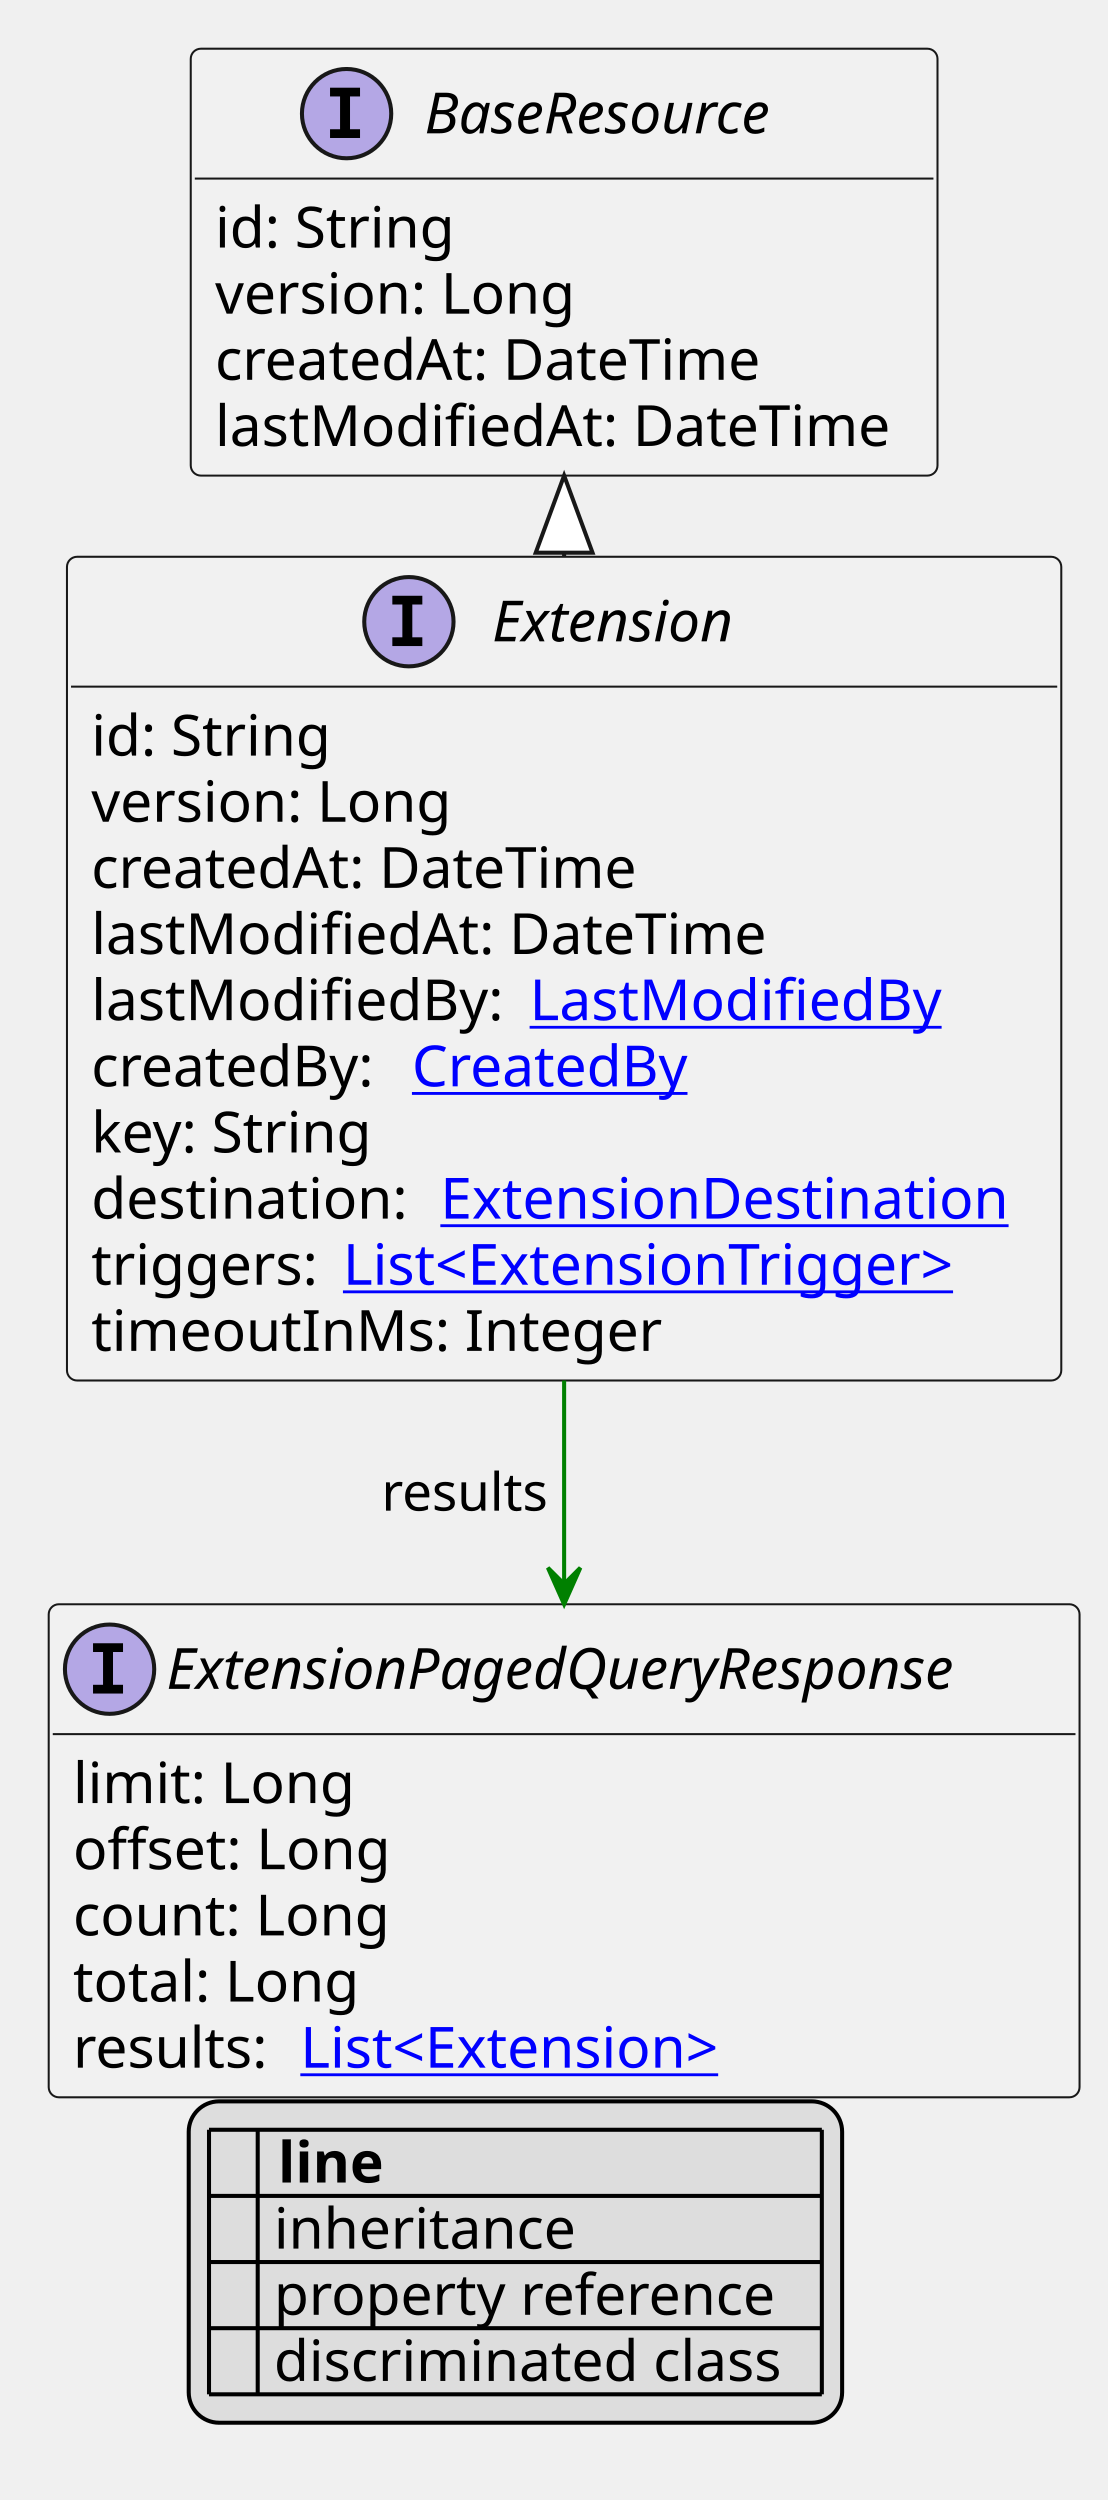
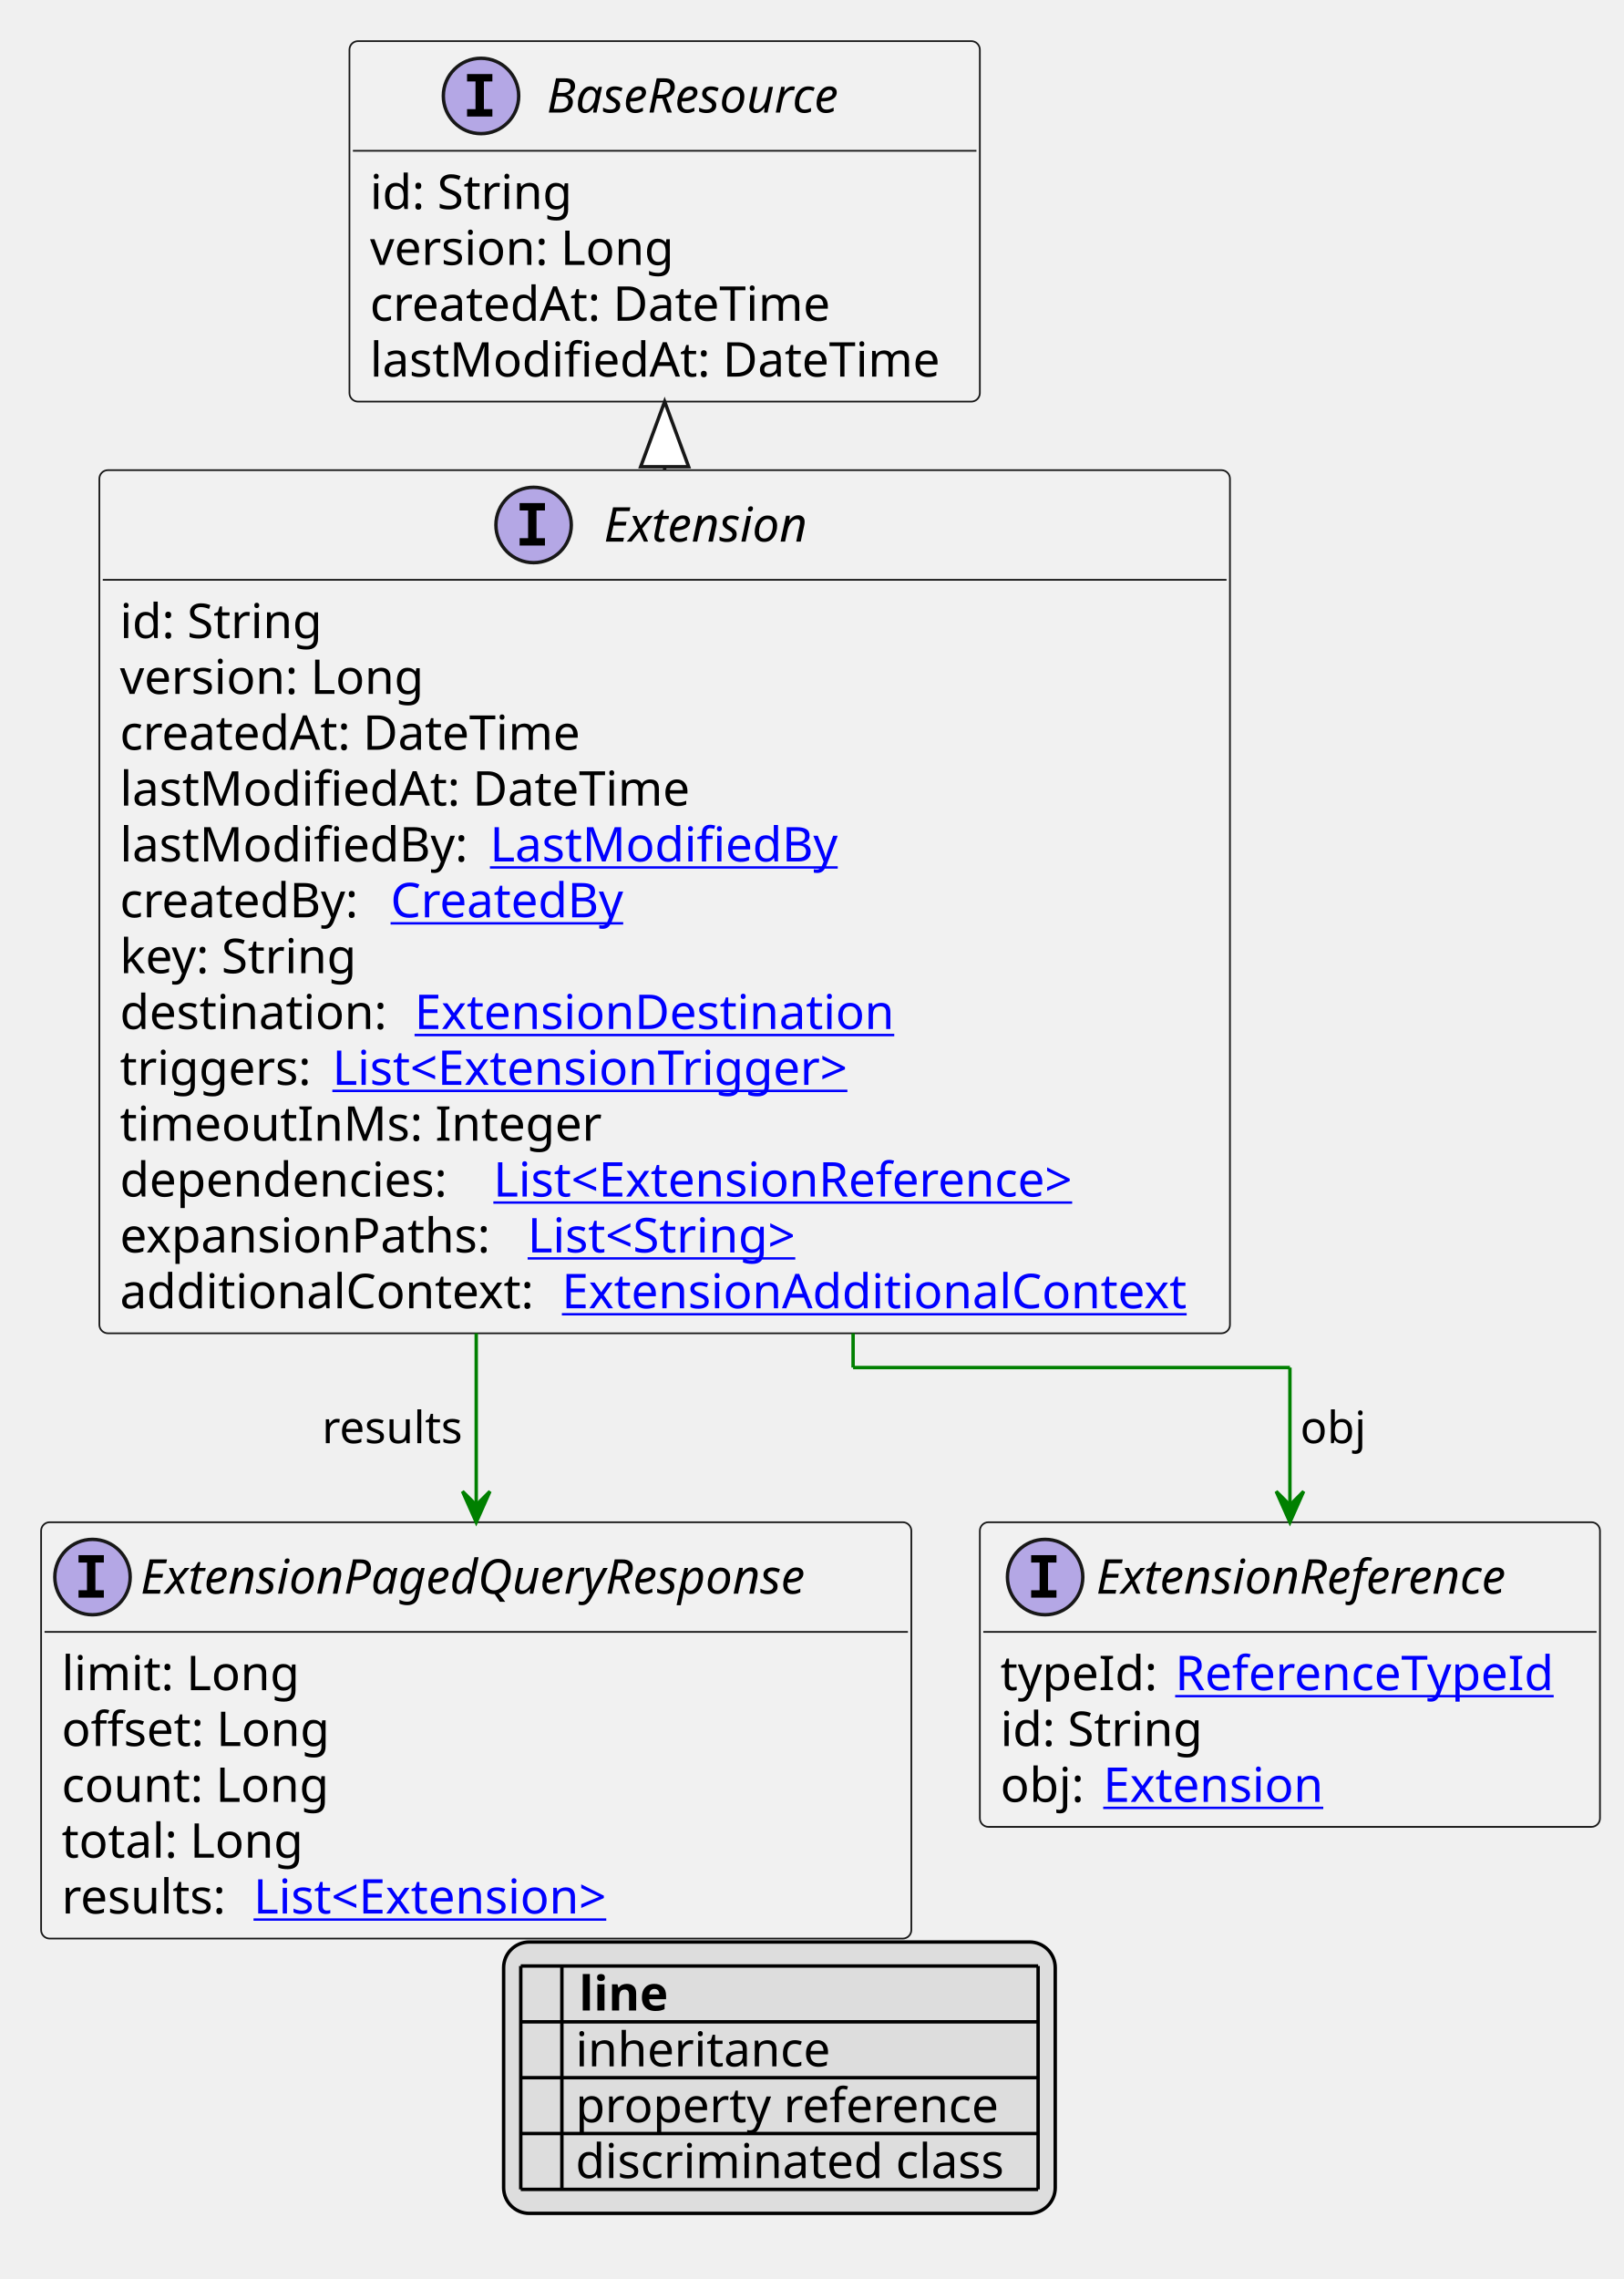
- <svg xmlns="http://www.w3.org/2000/svg" xmlns:xlink="http://www.w3.org/1999/xlink" contentStyleType="text/css" height="616px" preserveAspectRatio="none" style="width:273px;height:616px;background:#FFFFFF;" version="1.1" viewBox="0 0 273 616" width="273px" zoomAndPan="magnify">
+ <svg xmlns="http://www.w3.org/2000/svg" xmlns:xlink="http://www.w3.org/1999/xlink" contentStyleType="text/css" height="665px" preserveAspectRatio="none" style="width:474px;height:665px;background:#FFFFFF;" version="1.1" viewBox="0 0 474 665" width="474px" zoomAndPan="magnify">
  <defs>
-     <filter height="1" id="bml98y4sq1djf0" width="1" x="0" y="0">
+     <filter height="1" id="b1cv2ujcx3hffc0" width="1" x="0" y="0">
      <feFlood flood-color="#000000" result="flood" />
      <feComposite in="SourceGraphic" in2="flood" operator="over" />
    </filter>
-     <filter height="1" id="bml98y4sq1djf1" width="1" x="0" y="0">
+     <filter height="1" id="b1cv2ujcx3hffc1" width="1" x="0" y="0">
      <feFlood flood-color="#008000" result="flood" />
      <feComposite in="SourceGraphic" in2="flood" operator="over" />
    </filter>
-     <filter height="1" id="bml98y4sq1djf2" width="1" x="0" y="0">
+     <filter height="1" id="b1cv2ujcx3hffc2" width="1" x="0" y="0">
      <feFlood flood-color="#0000FF" result="flood" />
      <feComposite in="SourceGraphic" in2="flood" operator="over" />
    </filter>
  </defs>
  <g>
    <a href="Extension.svg" target="_top" title="Extension.svg" xlink:actuate="onRequest" xlink:href="Extension.svg" xlink:show="new" xlink:title="Extension.svg" xlink:type="simple">
      <g id="elem_Extension">
-         <rect codeLine="10" fill="#F1F1F1" height="202.969" id="Extension" rx="2.5" ry="2.5" style="stroke:#181818;stroke-width:0.5;" width="245" x="16.5" y="137.188" />
-         <ellipse cx="100.75" cy="153.188" fill="#B4A7E5" rx="11" ry="11" style="stroke:#181818;stroke-width:1.0;" />
-         <path d="M96.672,148.953 L96.672,146.797 L104.062,146.797 L104.062,148.953 L101.594,148.953 L101.594,157.031 L104.062,157.031 L104.062,159.188 L96.672,159.188 L96.672,157.031 L99.141,157.031 L99.141,148.953 L96.672,148.953 Z " fill="#000000" />
-         <text fill="#000000" font-family="sans-serif" font-size="14" font-style="italic" lengthAdjust="spacing" textLength="68" x="121.25" y="158.034">Extension</text>
-         <line style="stroke:#181818;stroke-width:0.5;" x1="17.5" x2="260.5" y1="169.188" y2="169.188" />
-         <text fill="#000000" font-family="sans-serif" font-size="14" lengthAdjust="spacing" textLength="61" x="22.5" y="186.183">id: String</text>
-         <text fill="#000000" font-family="sans-serif" font-size="14" lengthAdjust="spacing" textLength="93" x="22.5" y="202.48">version: Long</text>
-         <text fill="#000000" font-family="sans-serif" font-size="14" lengthAdjust="spacing" textLength="143" x="22.5" y="218.776">createdAt: DateTime</text>
-         <text fill="#000000" font-family="sans-serif" font-size="14" lengthAdjust="spacing" textLength="172" x="22.5" y="235.073">lastModifiedAt: DateTime</text>
-         <text fill="#000000" font-family="sans-serif" font-size="14" lengthAdjust="spacing" textLength="104" x="22.5" y="251.37">lastModifiedBy:</text>
+         <rect codeLine="10" fill="#F1F1F1" height="251.859" id="Extension" rx="2.5" ry="2.5" style="stroke:#181818;stroke-width:0.5;" width="330" x="29" y="137.188" />
+         <ellipse cx="155.75" cy="153.188" fill="#B4A7E5" rx="11" ry="11" style="stroke:#181818;stroke-width:1.0;" />
+         <path d="M151.672,148.953 L151.672,146.797 L159.062,146.797 L159.062,148.953 L156.594,148.953 L156.594,157.031 L159.062,157.031 L159.062,159.188 L151.672,159.188 L151.672,157.031 L154.141,157.031 L154.141,148.953 L151.672,148.953 Z " fill="#000000" />
+         <text fill="#000000" font-family="sans-serif" font-size="14" font-style="italic" lengthAdjust="spacing" textLength="68" x="176.25" y="158.034">Extension</text>
+         <line style="stroke:#181818;stroke-width:0.5;" x1="30" x2="358" y1="169.188" y2="169.188" />
+         <text fill="#000000" font-family="sans-serif" font-size="14" lengthAdjust="spacing" textLength="61" x="35" y="186.183">id: String</text>
+         <text fill="#000000" font-family="sans-serif" font-size="14" lengthAdjust="spacing" textLength="93" x="35" y="202.48">version: Long</text>
+         <text fill="#000000" font-family="sans-serif" font-size="14" lengthAdjust="spacing" textLength="143" x="35" y="218.776">createdAt: DateTime</text>
+         <text fill="#000000" font-family="sans-serif" font-size="14" lengthAdjust="spacing" textLength="172" x="35" y="235.073">lastModifiedAt: DateTime</text>
+         <text fill="#000000" font-family="sans-serif" font-size="14" lengthAdjust="spacing" textLength="104" x="35" y="251.37">lastModifiedBy:</text>
        <a href="LastModifiedBy.svg" target="_top" title="LastModifiedBy.svg" xlink:actuate="onRequest" xlink:href="LastModifiedBy.svg" xlink:show="new" xlink:title="LastModifiedBy.svg" xlink:type="simple">
-           <text fill="#0000FF" font-family="sans-serif" font-size="14" lengthAdjust="spacing" text-decoration="underline" textLength="103" x="130.5" y="251.37">LastModifiedBy</text>
+           <text fill="#0000FF" font-family="sans-serif" font-size="14" lengthAdjust="spacing" text-decoration="underline" textLength="103" x="143" y="251.37">LastModifiedBy</text>
        </a>
-         <text fill="#000000" font-family="sans-serif" font-size="14" lengthAdjust="spacing" textLength="75" x="22.5" y="267.667">createdBy:</text>
+         <text fill="#000000" font-family="sans-serif" font-size="14" lengthAdjust="spacing" textLength="75" x="35" y="267.667">createdBy:</text>
        <a href="CreatedBy.svg" target="_top" title="CreatedBy.svg" xlink:actuate="onRequest" xlink:href="CreatedBy.svg" xlink:show="new" xlink:title="CreatedBy.svg" xlink:type="simple">
-           <text fill="#0000FF" font-family="sans-serif" font-size="14" lengthAdjust="spacing" text-decoration="underline" textLength="72" x="101.5" y="267.667">CreatedBy</text>
+           <text fill="#0000FF" font-family="sans-serif" font-size="14" lengthAdjust="spacing" text-decoration="underline" textLength="72" x="114" y="267.667">CreatedBy</text>
        </a>
-         <text fill="#000000" font-family="sans-serif" font-size="14" lengthAdjust="spacing" textLength="73" x="22.5" y="283.964">key: String</text>
-         <text fill="#000000" font-family="sans-serif" font-size="14" lengthAdjust="spacing" textLength="82" x="22.5" y="300.261">destination:</text>
+         <text fill="#000000" font-family="sans-serif" font-size="14" lengthAdjust="spacing" textLength="73" x="35" y="283.964">key: String</text>
+         <text fill="#000000" font-family="sans-serif" font-size="14" lengthAdjust="spacing" textLength="82" x="35" y="300.261">destination:</text>
        <a href="ExtensionDestination.svg" target="_top" title="ExtensionDestination.svg" xlink:actuate="onRequest" xlink:href="ExtensionDestination.svg" xlink:show="new" xlink:title="ExtensionDestination.svg" xlink:type="simple">
-           <text fill="#0000FF" font-family="sans-serif" font-size="14" lengthAdjust="spacing" text-decoration="underline" textLength="147" x="108.5" y="300.261">ExtensionDestination</text>
+           <text fill="#0000FF" font-family="sans-serif" font-size="14" lengthAdjust="spacing" text-decoration="underline" textLength="147" x="121" y="300.261">ExtensionDestination</text>
        </a>
-         <text fill="#000000" font-family="sans-serif" font-size="14" lengthAdjust="spacing" textLength="58" x="22.5" y="316.558">triggers:</text>
+         <text fill="#000000" font-family="sans-serif" font-size="14" lengthAdjust="spacing" textLength="58" x="35" y="316.558">triggers:</text>
        <a href="ExtensionTrigger.svg" target="_top" title="ExtensionTrigger.svg" xlink:actuate="onRequest" xlink:href="ExtensionTrigger.svg" xlink:show="new" xlink:title="ExtensionTrigger.svg" xlink:type="simple">
-           <text fill="#0000FF" font-family="sans-serif" font-size="14" lengthAdjust="spacing" text-decoration="underline" textLength="164" x="84.5" y="316.558">List&lt;ExtensionTrigger&gt;</text>
+           <text fill="#0000FF" font-family="sans-serif" font-size="14" lengthAdjust="spacing" text-decoration="underline" textLength="164" x="97" y="316.558">List&lt;ExtensionTrigger&gt;</text>
        </a>
-         <text fill="#000000" font-family="sans-serif" font-size="14" lengthAdjust="spacing" textLength="143" x="22.5" y="332.854">timeoutInMs: Integer</text>
+         <text fill="#000000" font-family="sans-serif" font-size="14" lengthAdjust="spacing" textLength="143" x="35" y="332.854">timeoutInMs: Integer</text>
+         <text fill="#000000" font-family="sans-serif" font-size="14" lengthAdjust="spacing" textLength="105" x="35" y="349.151">dependencies:</text>
+         <a href="ExtensionReference.svg" target="_top" title="ExtensionReference.svg" xlink:actuate="onRequest" xlink:href="ExtensionReference.svg" xlink:show="new" xlink:title="ExtensionReference.svg" xlink:type="simple">
+           <text fill="#0000FF" font-family="sans-serif" font-size="14" lengthAdjust="spacing" text-decoration="underline" textLength="187" x="144" y="349.151">List&lt;ExtensionReference&gt;</text>
+         </a>
+         <text fill="#000000" font-family="sans-serif" font-size="14" lengthAdjust="spacing" textLength="115" x="35" y="365.448">expansionPaths:</text>
+         <a href="String.svg" target="_top" title="String.svg" xlink:actuate="onRequest" xlink:href="String.svg" xlink:show="new" xlink:title="String.svg" xlink:type="simple">
+           <text fill="#0000FF" font-family="sans-serif" font-size="14" lengthAdjust="spacing" text-decoration="underline" textLength="87" x="154" y="365.448">List&lt;String&gt;</text>
+         </a>
+         <text fill="#000000" font-family="sans-serif" font-size="14" lengthAdjust="spacing" textLength="125" x="35" y="381.745">additionalContext:</text>
+         <a href="ExtensionAdditionalContext.svg" target="_top" title="ExtensionAdditionalContext.svg" xlink:actuate="onRequest" xlink:href="ExtensionAdditionalContext.svg" xlink:show="new" xlink:title="ExtensionAdditionalContext.svg" xlink:type="simple">
+           <text fill="#0000FF" font-family="sans-serif" font-size="14" lengthAdjust="spacing" text-decoration="underline" textLength="189" x="164" y="381.745">ExtensionAdditionalContext</text>
+         </a>
      </g>
    </a>
    <a href="BaseResource.svg" target="_top" title="BaseResource.svg" xlink:actuate="onRequest" xlink:href="BaseResource.svg" xlink:show="new" xlink:title="BaseResource.svg" xlink:type="simple">
      <g id="elem_BaseResource">
-         <rect codeLine="22" fill="#F1F1F1" height="105.188" id="BaseResource" rx="2.5" ry="2.5" style="stroke:#181818;stroke-width:0.5;" width="184" x="47" y="12" />
-         <ellipse cx="85.4" cy="28" fill="#B4A7E5" rx="11" ry="11" style="stroke:#181818;stroke-width:1.0;" />
-         <path d="M81.322,23.766 L81.322,21.609 L88.713,21.609 L88.713,23.766 L86.244,23.766 L86.244,31.844 L88.713,31.844 L88.713,34 L81.322,34 L81.322,31.844 L83.791,31.844 L83.791,23.766 L81.322,23.766 Z " fill="#000000" />
-         <text fill="#000000" font-family="sans-serif" font-size="14" font-style="italic" lengthAdjust="spacing" textLength="100" x="104.6" y="32.847">BaseResource</text>
-         <line style="stroke:#181818;stroke-width:0.5;" x1="48" x2="230" y1="44" y2="44" />
-         <text fill="#000000" font-family="sans-serif" font-size="14" lengthAdjust="spacing" textLength="61" x="53" y="60.995">id: String</text>
-         <text fill="#000000" font-family="sans-serif" font-size="14" lengthAdjust="spacing" textLength="93" x="53" y="77.292">version: Long</text>
-         <text fill="#000000" font-family="sans-serif" font-size="14" lengthAdjust="spacing" textLength="143" x="53" y="93.589">createdAt: DateTime</text>
-         <text fill="#000000" font-family="sans-serif" font-size="14" lengthAdjust="spacing" textLength="172" x="53" y="109.886">lastModifiedAt: DateTime</text>
+         <rect codeLine="25" fill="#F1F1F1" height="105.188" id="BaseResource" rx="2.5" ry="2.5" style="stroke:#181818;stroke-width:0.5;" width="184" x="102" y="12" />
+         <ellipse cx="140.4" cy="28" fill="#B4A7E5" rx="11" ry="11" style="stroke:#181818;stroke-width:1.0;" />
+         <path d="M136.322,23.766 L136.322,21.609 L143.713,21.609 L143.713,23.766 L141.244,23.766 L141.244,31.844 L143.713,31.844 L143.713,34 L136.322,34 L136.322,31.844 L138.791,31.844 L138.791,23.766 L136.322,23.766 Z " fill="#000000" />
+         <text fill="#000000" font-family="sans-serif" font-size="14" font-style="italic" lengthAdjust="spacing" textLength="100" x="159.6" y="32.847">BaseResource</text>
+         <line style="stroke:#181818;stroke-width:0.5;" x1="103" x2="285" y1="44" y2="44" />
+         <text fill="#000000" font-family="sans-serif" font-size="14" lengthAdjust="spacing" textLength="61" x="108" y="60.995">id: String</text>
+         <text fill="#000000" font-family="sans-serif" font-size="14" lengthAdjust="spacing" textLength="93" x="108" y="77.292">version: Long</text>
+         <text fill="#000000" font-family="sans-serif" font-size="14" lengthAdjust="spacing" textLength="143" x="108" y="93.589">createdAt: DateTime</text>
+         <text fill="#000000" font-family="sans-serif" font-size="14" lengthAdjust="spacing" textLength="172" x="108" y="109.886">lastModifiedAt: DateTime</text>
      </g>
    </a>
    <a href="ExtensionPagedQueryResponse.svg" target="_top" title="ExtensionPagedQueryResponse.svg" xlink:actuate="onRequest" xlink:href="ExtensionPagedQueryResponse.svg" xlink:show="new" xlink:title="ExtensionPagedQueryResponse.svg" xlink:type="simple">
      <g id="elem_ExtensionPagedQueryResponse">
-         <rect codeLine="30" fill="#F1F1F1" height="121.484" id="ExtensionPagedQueryResponse" rx="2.5" ry="2.5" style="stroke:#181818;stroke-width:0.5;" width="254" x="12" y="395.289" />
-         <ellipse cx="27" cy="411.289" fill="#B4A7E5" rx="11" ry="11" style="stroke:#181818;stroke-width:1.0;" />
-         <path d="M22.922,407.055 L22.922,404.898 L30.312,404.898 L30.312,407.055 L27.844,407.055 L27.844,415.133 L30.312,415.133 L30.312,417.289 L22.922,417.289 L22.922,415.133 L25.391,415.133 L25.391,407.055 L22.922,407.055 Z " fill="#000000" />
-         <text fill="#000000" font-family="sans-serif" font-size="14" font-style="italic" lengthAdjust="spacing" textLength="222" x="41" y="416.136">ExtensionPagedQueryResponse</text>
-         <line style="stroke:#181818;stroke-width:0.5;" x1="13" x2="265" y1="427.289" y2="427.289" />
-         <text fill="#000000" font-family="sans-serif" font-size="14" lengthAdjust="spacing" textLength="70" x="18" y="444.284">limit: Long</text>
-         <text fill="#000000" font-family="sans-serif" font-size="14" lengthAdjust="spacing" textLength="82" x="18" y="460.581">offset: Long</text>
-         <text fill="#000000" font-family="sans-serif" font-size="14" lengthAdjust="spacing" textLength="83" x="18" y="476.878">count: Long</text>
-         <text fill="#000000" font-family="sans-serif" font-size="14" lengthAdjust="spacing" textLength="73" x="18" y="493.175">total: Long</text>
-         <text fill="#000000" font-family="sans-serif" font-size="14" lengthAdjust="spacing" textLength="52" x="18" y="509.472">results:</text>
+         <rect codeLine="33" fill="#F1F1F1" height="121.484" id="ExtensionPagedQueryResponse" rx="2.5" ry="2.5" style="stroke:#181818;stroke-width:0.5;" width="254" x="12" y="444.18" />
+         <ellipse cx="27" cy="460.18" fill="#B4A7E5" rx="11" ry="11" style="stroke:#181818;stroke-width:1.0;" />
+         <path d="M22.922,455.945 L22.922,453.789 L30.312,453.789 L30.312,455.945 L27.844,455.945 L27.844,464.023 L30.312,464.023 L30.312,466.18 L22.922,466.18 L22.922,464.023 L25.391,464.023 L25.391,455.945 L22.922,455.945 Z " fill="#000000" />
+         <text fill="#000000" font-family="sans-serif" font-size="14" font-style="italic" lengthAdjust="spacing" textLength="222" x="41" y="465.026">ExtensionPagedQueryResponse</text>
+         <line style="stroke:#181818;stroke-width:0.5;" x1="13" x2="265" y1="476.18" y2="476.18" />
+         <text fill="#000000" font-family="sans-serif" font-size="14" lengthAdjust="spacing" textLength="70" x="18" y="493.175">limit: Long</text>
+         <text fill="#000000" font-family="sans-serif" font-size="14" lengthAdjust="spacing" textLength="82" x="18" y="509.472">offset: Long</text>
+         <text fill="#000000" font-family="sans-serif" font-size="14" lengthAdjust="spacing" textLength="83" x="18" y="525.769">count: Long</text>
+         <text fill="#000000" font-family="sans-serif" font-size="14" lengthAdjust="spacing" textLength="73" x="18" y="542.065">total: Long</text>
+         <text fill="#000000" font-family="sans-serif" font-size="14" lengthAdjust="spacing" textLength="52" x="18" y="558.362">results:</text>
        <a href="Extension.svg" target="_top" title="Extension.svg" xlink:actuate="onRequest" xlink:href="Extension.svg" xlink:show="new" xlink:title="Extension.svg" xlink:type="simple">
-           <text fill="#0000FF" font-family="sans-serif" font-size="14" lengthAdjust="spacing" text-decoration="underline" textLength="115" x="74" y="509.472">List&lt;Extension&gt;</text>
+           <text fill="#0000FF" font-family="sans-serif" font-size="14" lengthAdjust="spacing" text-decoration="underline" textLength="115" x="74" y="558.362">List&lt;Extension&gt;</text>
        </a>
      </g>
    </a>
-     <line style="stroke:#181818;stroke-width:1.0;" x1="139" x2="139" y1="117.188" y2="137.188" />
-     <polygon fill="#FFFFFF" points="139,117.188,132,136.188,146,136.188,139,117.188" style="stroke:#181818;stroke-width:1.0;" />
-     <line style="stroke:#008000;stroke-width:1.0;" x1="139" x2="139" y1="340.156" y2="395.289" />
-     <polygon fill="#008000" points="139,395.289,143,386.289,139,390.289,135,386.289,139,395.289" style="stroke:#008000;stroke-width:1.0;" />
-     <text fill="#000000" font-family="sans-serif" font-size="13" lengthAdjust="spacing" textLength="43" x="94" y="372.223">results</text>
-     <rect fill="#DDDDDD" height="79.188" id="_legend" rx="7.5" ry="7.5" style="stroke:#000000;stroke-width:1.0;" width="161" x="46.5" y="517.773" />
-     <text fill="#000000" font-family="sans-serif" font-size="14" font-weight="bold" lengthAdjust="spacing" textLength="5" x="51.5" y="537.769"> </text>
-     <text fill="#000000" font-family="sans-serif" font-size="14" font-weight="bold" lengthAdjust="spacing" textLength="28" x="68.5" y="537.769">line</text>
-     <text fill="#000000" filter="url(#bml98y4sq1djf0)" font-family="sans-serif" font-size="14" lengthAdjust="spacing" textLength="12" x="51.5" y="554.065">   </text>
-     <text fill="#000000" font-family="sans-serif" font-size="14" lengthAdjust="spacing" textLength="77" x="67.5" y="554.065">inheritance</text>
-     <text fill="#000000" filter="url(#bml98y4sq1djf1)" font-family="sans-serif" font-size="14" lengthAdjust="spacing" textLength="12" x="51.5" y="570.362">   </text>
-     <text fill="#000000" font-family="sans-serif" font-size="14" lengthAdjust="spacing" textLength="129" x="67.5" y="570.362">property reference</text>
-     <text fill="#000000" filter="url(#bml98y4sq1djf2)" font-family="sans-serif" font-size="14" lengthAdjust="spacing" textLength="12" x="51.5" y="586.659">   </text>
-     <text fill="#000000" font-family="sans-serif" font-size="14" lengthAdjust="spacing" textLength="131" x="67.5" y="586.659">discriminated class</text>
-     <line style="stroke:#000000;stroke-width:1.0;" x1="51.5" x2="202.5" y1="524.773" y2="524.773" />
-     <line style="stroke:#000000;stroke-width:1.0;" x1="51.5" x2="202.5" y1="541.07" y2="541.07" />
-     <line style="stroke:#000000;stroke-width:1.0;" x1="51.5" x2="202.5" y1="557.367" y2="557.367" />
-     <line style="stroke:#000000;stroke-width:1.0;" x1="51.5" x2="202.5" y1="573.664" y2="573.664" />
-     <line style="stroke:#000000;stroke-width:1.0;" x1="51.5" x2="202.5" y1="589.961" y2="589.961" />
-     <line style="stroke:#000000;stroke-width:1.0;" x1="51.5" x2="51.5" y1="524.773" y2="589.961" />
-     <line style="stroke:#000000;stroke-width:1.0;" x1="63.5" x2="63.5" y1="524.773" y2="589.961" />
-     <line style="stroke:#000000;stroke-width:1.0;" x1="202.5" x2="202.5" y1="524.773" y2="589.961" />
+     <a href="ExtensionReference.svg" target="_top" title="ExtensionReference.svg" xlink:actuate="onRequest" xlink:href="ExtensionReference.svg" xlink:show="new" xlink:title="ExtensionReference.svg" xlink:type="simple">
+       <g id="elem_ExtensionReference">
+         <rect codeLine="40" fill="#F1F1F1" height="88.891" id="ExtensionReference" rx="2.5" ry="2.5" style="stroke:#181818;stroke-width:0.5;" width="181" x="286" y="444.18" />
+         <ellipse cx="305.05" cy="460.18" fill="#B4A7E5" rx="11" ry="11" style="stroke:#181818;stroke-width:1.0;" />
+         <path d="M300.972,455.945 L300.972,453.789 L308.363,453.789 L308.363,455.945 L305.894,455.945 L305.894,464.023 L308.363,464.023 L308.363,466.18 L300.972,466.18 L300.972,464.023 L303.441,464.023 L303.441,455.945 L300.972,455.945 Z " fill="#000000" />
+         <text fill="#000000" font-family="sans-serif" font-size="14" font-style="italic" lengthAdjust="spacing" textLength="140" x="319.95" y="465.026">ExtensionReference</text>
+         <line style="stroke:#181818;stroke-width:0.5;" x1="287" x2="466" y1="476.18" y2="476.18" />
+         <text fill="#000000" font-family="sans-serif" font-size="14" lengthAdjust="spacing" textLength="47" x="292" y="493.175">typeId:</text>
+         <a href="ReferenceTypeId.svg" target="_top" title="ReferenceTypeId.svg" xlink:actuate="onRequest" xlink:href="ReferenceTypeId.svg" xlink:show="new" xlink:title="ReferenceTypeId.svg" xlink:type="simple">
+           <text fill="#0000FF" font-family="sans-serif" font-size="14" lengthAdjust="spacing" text-decoration="underline" textLength="118" x="343" y="493.175">ReferenceTypeId</text>
+         </a>
+         <text fill="#000000" font-family="sans-serif" font-size="14" lengthAdjust="spacing" textLength="61" x="292" y="509.472">id: String</text>
+         <text fill="#000000" font-family="sans-serif" font-size="14" lengthAdjust="spacing" textLength="26" x="292" y="525.769">obj:</text>
+         <a href="Extension.svg" target="_top" title="Extension.svg" xlink:actuate="onRequest" xlink:href="Extension.svg" xlink:show="new" xlink:title="Extension.svg" xlink:type="simple">
+           <text fill="#0000FF" font-family="sans-serif" font-size="14" lengthAdjust="spacing" text-decoration="underline" textLength="68" x="322" y="525.769">Extension</text>
+         </a>
+       </g>
+     </a>
+     <line style="stroke:#181818;stroke-width:1.0;" x1="194" x2="194" y1="117.188" y2="137.188" />
+     <polygon fill="#FFFFFF" points="194,117.188,187,136.188,201,136.188,194,117.188" style="stroke:#181818;stroke-width:1.0;" />
+     <line style="stroke:#008000;stroke-width:1.0;" x1="139" x2="139" y1="389.047" y2="444.18" />
+     <polygon fill="#008000" points="139,444.18,143,435.18,139,439.18,135,435.18,139,444.18" style="stroke:#008000;stroke-width:1.0;" />
+     <text fill="#000000" font-family="sans-serif" font-size="13" lengthAdjust="spacing" textLength="43" x="94" y="421.114">results</text>
+     <line style="stroke:#008000;stroke-width:1.0;" x1="249" x2="249" y1="389.047" y2="399.047" />
+     <line style="stroke:#008000;stroke-width:1.0;" x1="249" x2="376.5" y1="399.047" y2="399.047" />
+     <line style="stroke:#008000;stroke-width:1.0;" x1="376.5" x2="376.5" y1="399.047" y2="444.18" />
+     <polygon fill="#008000" points="376.5,444.18,380.5,435.18,376.5,439.18,372.5,435.18,376.5,444.18" style="stroke:#008000;stroke-width:1.0;" />
+     <text fill="#000000" font-family="sans-serif" font-size="13" lengthAdjust="spacing" textLength="19" x="379.5" y="421.114">obj</text>
+     <rect fill="#DDDDDD" height="79.188" id="_legend" rx="7.5" ry="7.5" style="stroke:#000000;stroke-width:1.0;" width="161" x="147" y="566.664" />
+     <text fill="#000000" font-family="sans-serif" font-size="14" font-weight="bold" lengthAdjust="spacing" textLength="5" x="152" y="586.659"> </text>
+     <text fill="#000000" font-family="sans-serif" font-size="14" font-weight="bold" lengthAdjust="spacing" textLength="28" x="169" y="586.659">line</text>
+     <text fill="#000000" filter="url(#b1cv2ujcx3hffc0)" font-family="sans-serif" font-size="14" lengthAdjust="spacing" textLength="12" x="152" y="602.956">   </text>
+     <text fill="#000000" font-family="sans-serif" font-size="14" lengthAdjust="spacing" textLength="77" x="168" y="602.956">inheritance</text>
+     <text fill="#000000" filter="url(#b1cv2ujcx3hffc1)" font-family="sans-serif" font-size="14" lengthAdjust="spacing" textLength="12" x="152" y="619.253">   </text>
+     <text fill="#000000" font-family="sans-serif" font-size="14" lengthAdjust="spacing" textLength="129" x="168" y="619.253">property reference</text>
+     <text fill="#000000" filter="url(#b1cv2ujcx3hffc2)" font-family="sans-serif" font-size="14" lengthAdjust="spacing" textLength="12" x="152" y="635.55">   </text>
+     <text fill="#000000" font-family="sans-serif" font-size="14" lengthAdjust="spacing" textLength="131" x="168" y="635.55">discriminated class</text>
+     <line style="stroke:#000000;stroke-width:1.0;" x1="152" x2="303" y1="573.664" y2="573.664" />
+     <line style="stroke:#000000;stroke-width:1.0;" x1="152" x2="303" y1="589.961" y2="589.961" />
+     <line style="stroke:#000000;stroke-width:1.0;" x1="152" x2="303" y1="606.258" y2="606.258" />
+     <line style="stroke:#000000;stroke-width:1.0;" x1="152" x2="303" y1="622.555" y2="622.555" />
+     <line style="stroke:#000000;stroke-width:1.0;" x1="152" x2="303" y1="638.852" y2="638.852" />
+     <line style="stroke:#000000;stroke-width:1.0;" x1="152" x2="152" y1="573.664" y2="638.852" />
+     <line style="stroke:#000000;stroke-width:1.0;" x1="164" x2="164" y1="573.664" y2="638.852" />
+     <line style="stroke:#000000;stroke-width:1.0;" x1="303" x2="303" y1="573.664" y2="638.852" />
  </g>
</svg>
